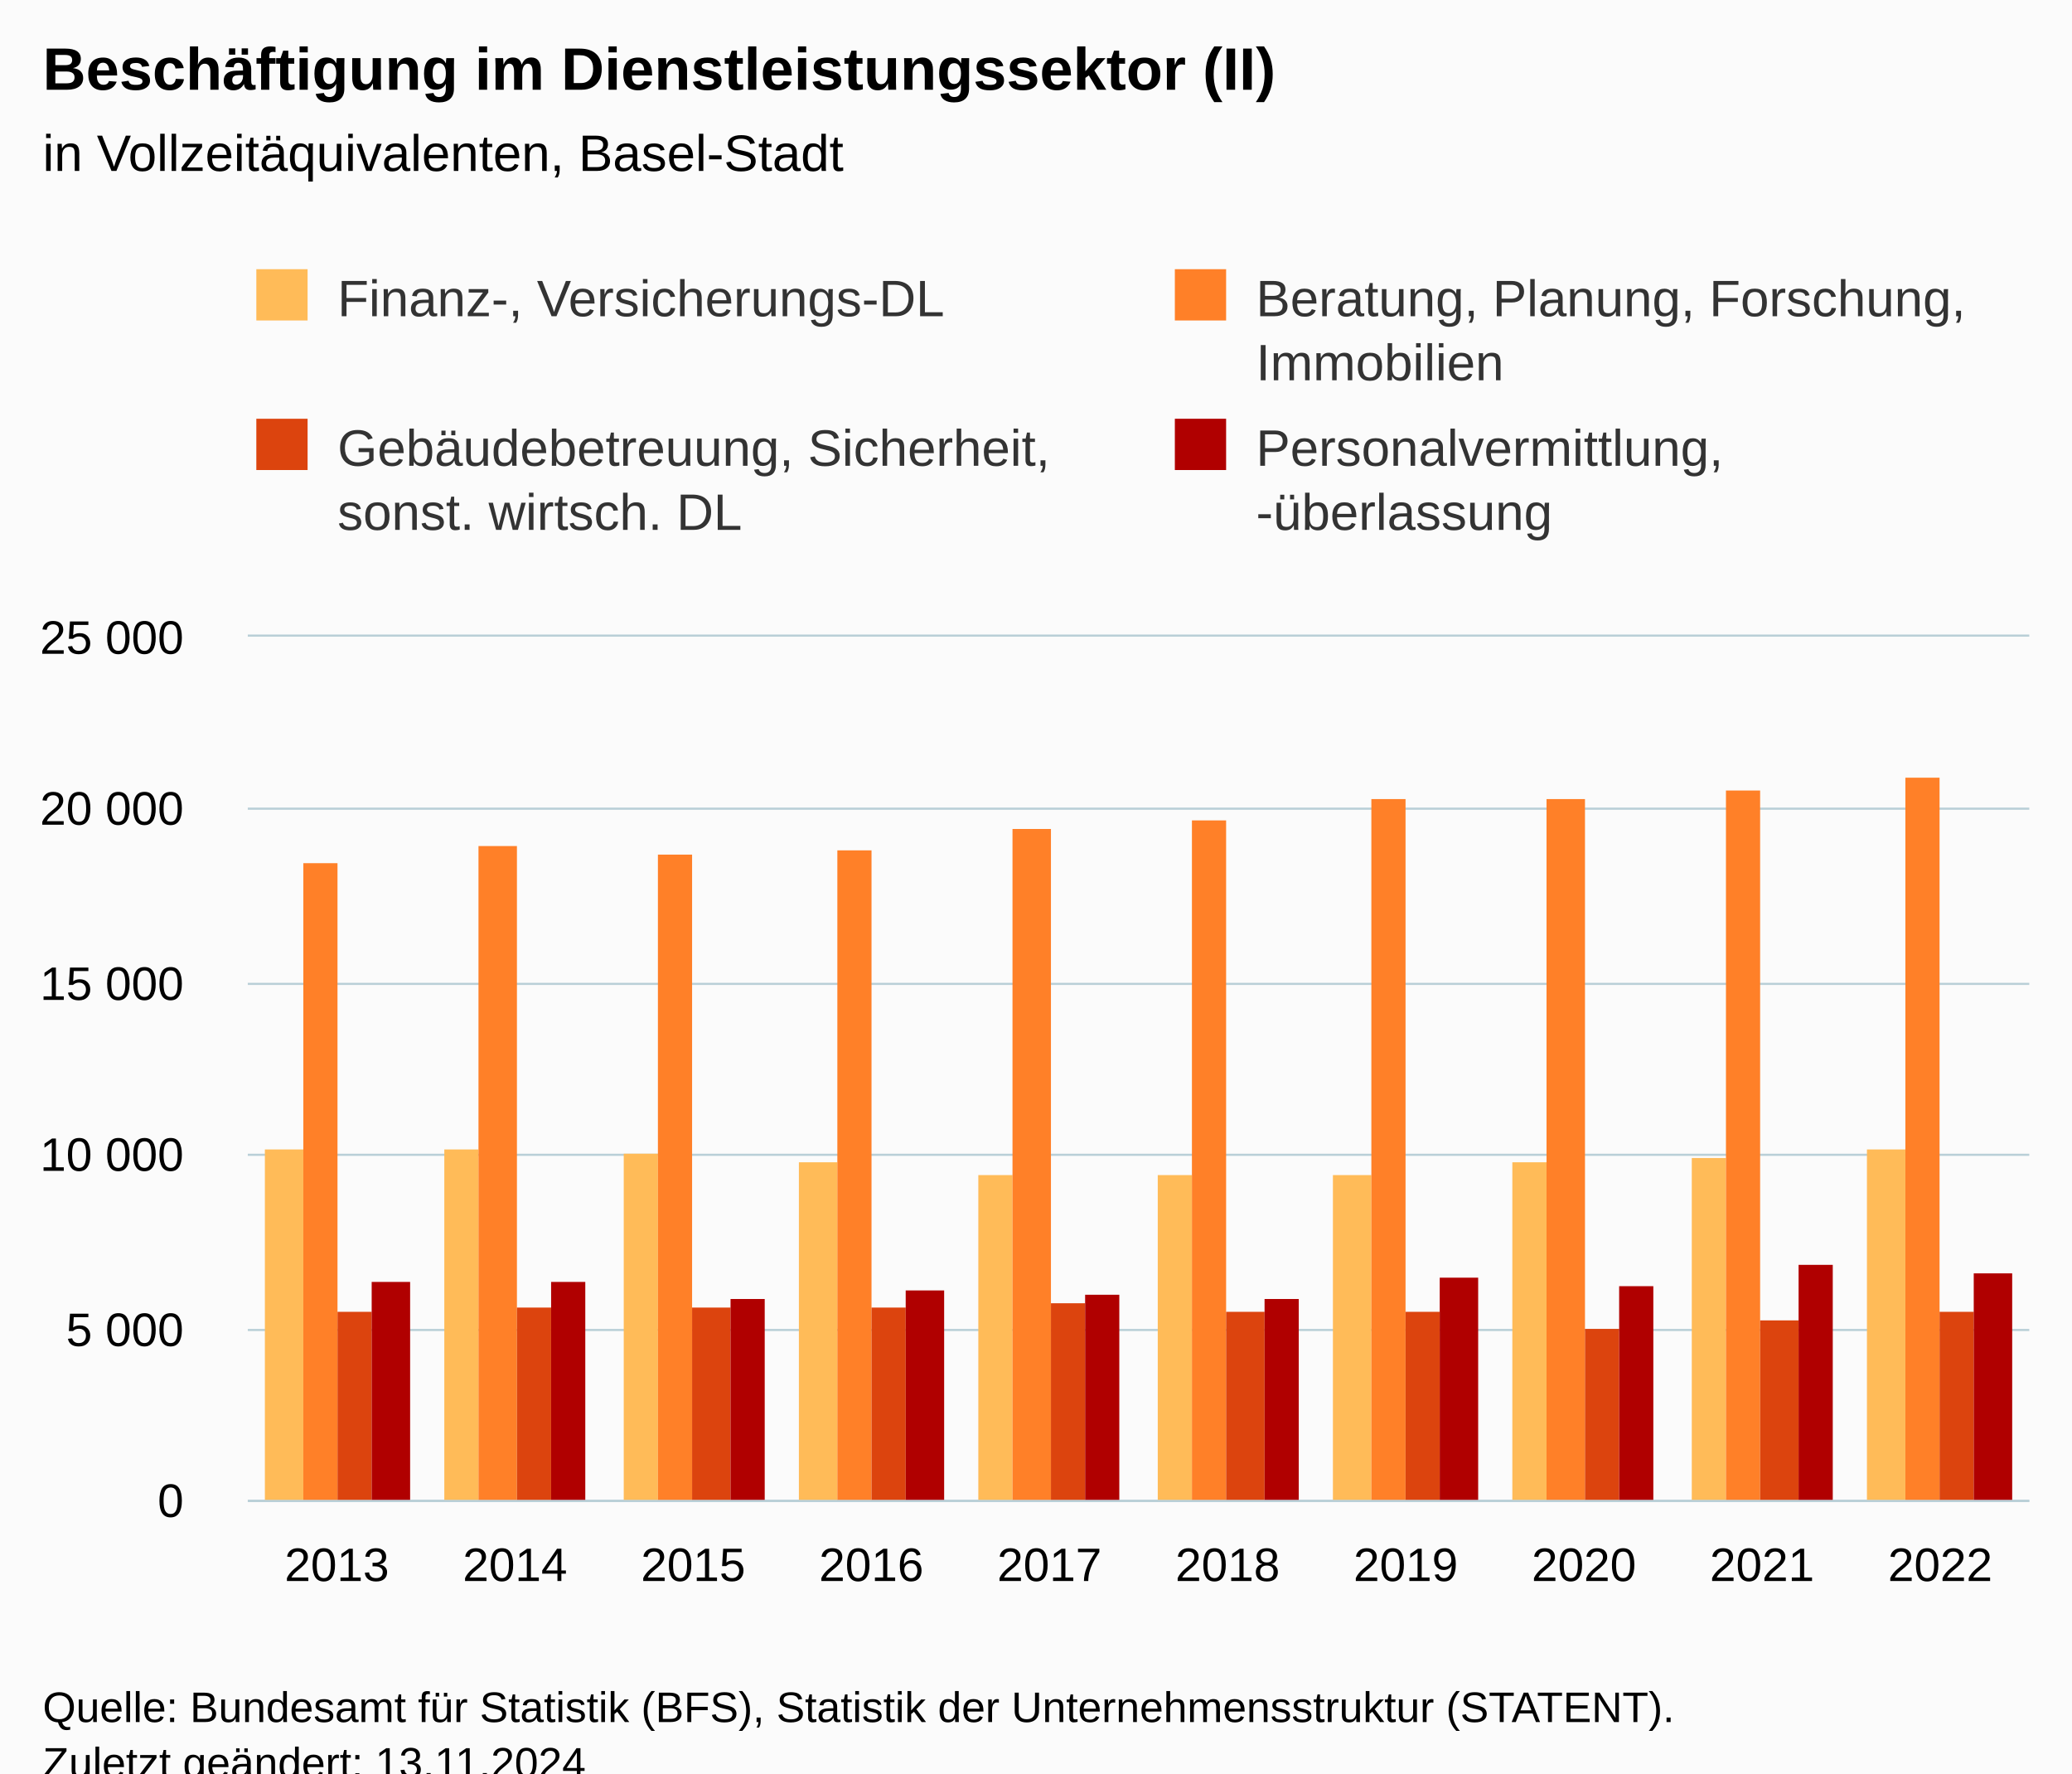
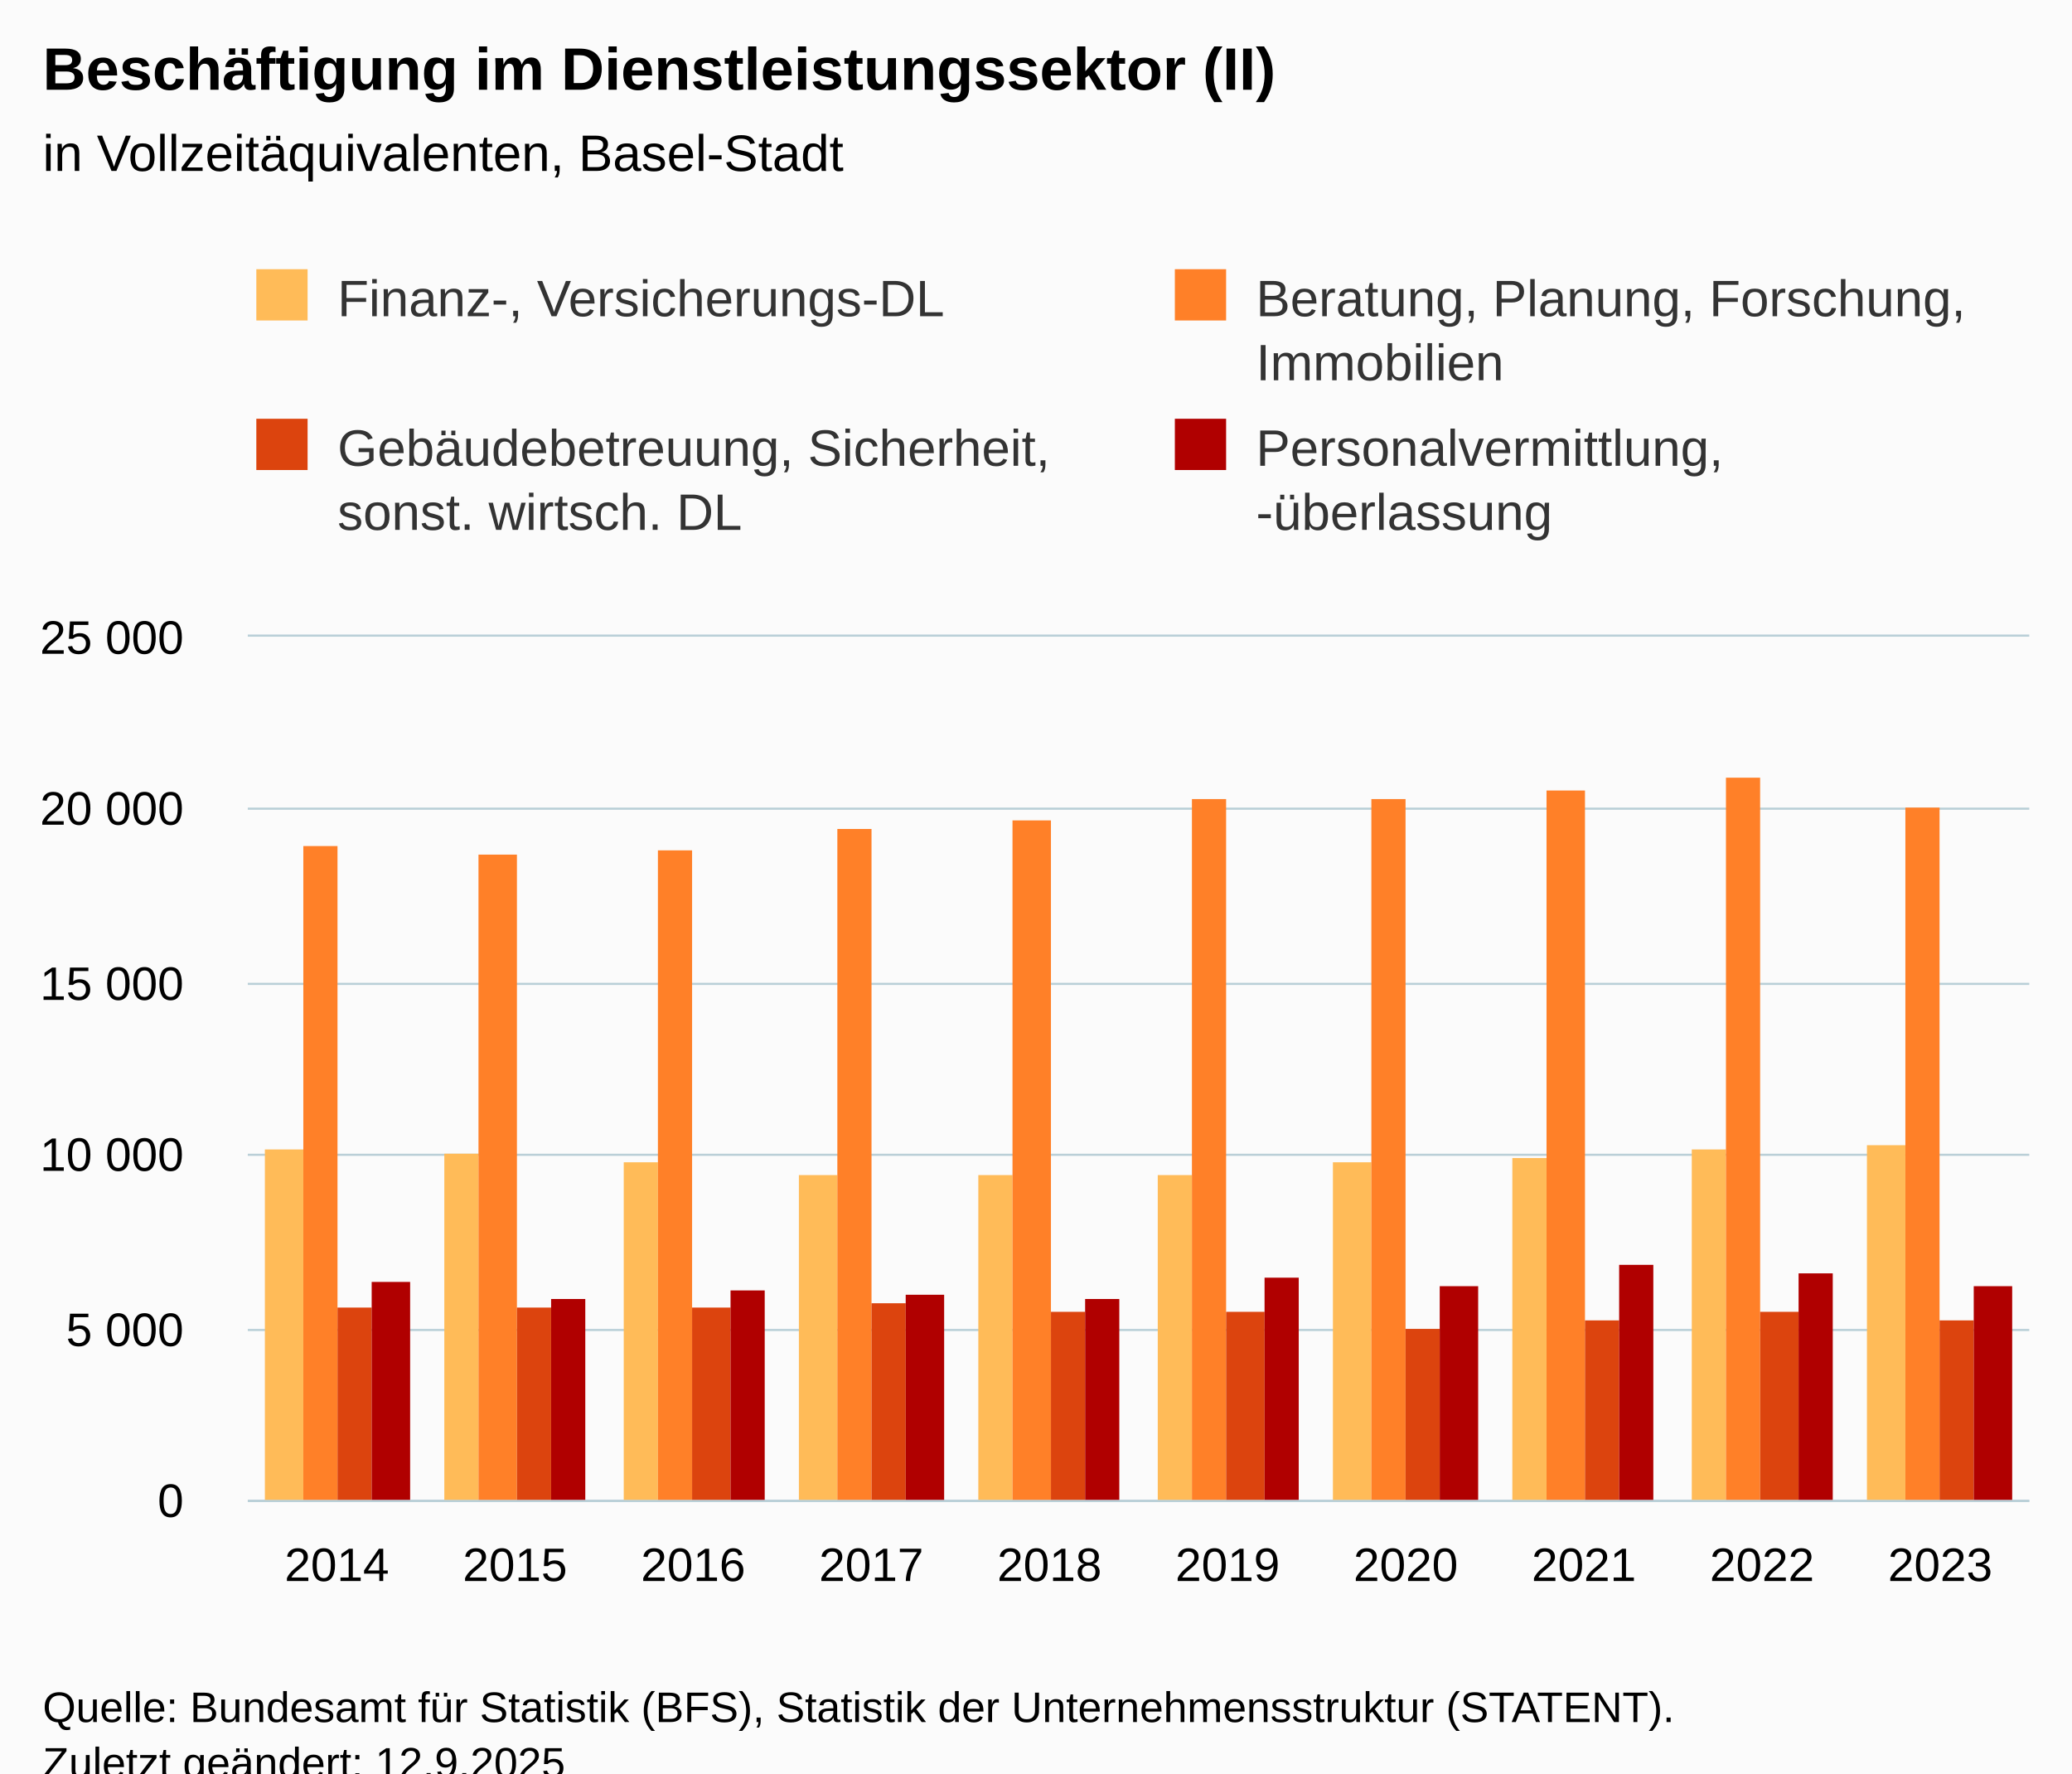
<svg xmlns="http://www.w3.org/2000/svg" version="1.1" class="highcharts-root" style="font-family:Arial;font-size:12px;" viewBox="0 0 485 415">
  <defs>
-     <clipPath id="highcharts-3c89yfx-47-">
+     <clipPath id="highcharts-wf8wqru-47-">
      <rect x="0" y="0" width="417" height="202" fill="none" />
    </clipPath>
-     <clipPath id="highcharts-3c89yfx-58-">
+     <clipPath id="highcharts-wf8wqru-58-">
      <rect x="0" y="0" width="417" height="202" fill="none" />
    </clipPath>
-     <clipPath id="highcharts-3c89yfx-89-">
+     <clipPath id="highcharts-wf8wqru-89-">
      <rect x="58" y="149" width="417" height="202" fill="none" />
    </clipPath>
  </defs>
  <rect fill="#fbfbfb" class="highcharts-background" x="0" y="0" width="485" height="428" rx="0" ry="0" />
  <rect fill="none" class="highcharts-plot-background" x="58" y="149" width="417" height="202" />
  <g class="highcharts-pane-group" data-z-index="0" />
  <g class="highcharts-grid highcharts-xaxis-grid" data-z-index="1">
    <path fill="none" data-z-index="1" class="highcharts-grid-line" d="M 99.5 149 L 99.5 351" opacity="1" />
    <path fill="none" data-z-index="1" class="highcharts-grid-line" d="M 140.5 149 L 140.5 351" opacity="1" />
    <path fill="none" data-z-index="1" class="highcharts-grid-line" d="M 182.5 149 L 182.5 351" opacity="1" />
    <path fill="none" data-z-index="1" class="highcharts-grid-line" d="M 224.5 149 L 224.5 351" opacity="1" />
    <path fill="none" data-z-index="1" class="highcharts-grid-line" d="M 266.5 149 L 266.5 351" opacity="1" />
    <path fill="none" data-z-index="1" class="highcharts-grid-line" d="M 307.5 149 L 307.5 351" opacity="1" />
    <path fill="none" data-z-index="1" class="highcharts-grid-line" d="M 349.5 149 L 349.5 351" opacity="1" />
    <path fill="none" data-z-index="1" class="highcharts-grid-line" d="M 391.5 149 L 391.5 351" opacity="1" />
    <path fill="none" data-z-index="1" class="highcharts-grid-line" d="M 432.5 149 L 432.5 351" opacity="1" />
    <path fill="none" data-z-index="1" class="highcharts-grid-line" d="M 474.5 149 L 474.5 351" opacity="1" />
    <path fill="none" data-z-index="1" class="highcharts-grid-line" d="M 57.5 149 L 57.5 351" opacity="1" />
  </g>
  <g class="highcharts-grid highcharts-yaxis-grid" data-z-index="1">
    <path fill="none" stroke="#B9CFD7" stroke-width="0.5" data-z-index="1" class="highcharts-grid-line" d="M 58 351.25 L 475 351.25" opacity="1" />
    <path fill="none" stroke="#B9CFD7" stroke-width="0.5" data-z-index="1" class="highcharts-grid-line" d="M 58 311.25 L 475 311.25" opacity="1" />
    <path fill="none" stroke="#B9CFD7" stroke-width="0.5" data-z-index="1" class="highcharts-grid-line" d="M 58 270.25 L 475 270.25" opacity="1" />
    <path fill="none" stroke="#B9CFD7" stroke-width="0.5" data-z-index="1" class="highcharts-grid-line" d="M 58 230.25 L 475 230.25" opacity="1" />
    <path fill="none" stroke="#B9CFD7" stroke-width="0.5" data-z-index="1" class="highcharts-grid-line" d="M 58 189.25 L 475 189.25" opacity="1" />
    <path fill="none" stroke="#B9CFD7" stroke-width="0.5" data-z-index="1" class="highcharts-grid-line" d="M 58 148.75 L 475 148.75" opacity="1" />
  </g>
  <rect fill="none" class="highcharts-plot-border" data-z-index="1" x="58" y="149" width="417" height="202" />
  <g class="highcharts-axis highcharts-xaxis" data-z-index="2">
    <path fill="none" class="highcharts-axis-line" stroke="#B9CFD7" stroke-width="0.5" data-z-index="7" d="M 58 351.25 L 475 351.25" />
  </g>
  <g class="highcharts-axis highcharts-yaxis" data-z-index="2">
    <path fill="none" class="highcharts-axis-line" data-z-index="7" d="M 58 149 L 58 351" />
  </g>
  <g class="highcharts-series-group" data-z-index="3">
-     <g class="highcharts-series highcharts-series-0 highcharts-column-series" data-z-index="0.1" opacity="1" transform="translate(58,149) scale(1 1)" clip-path="url(#highcharts-3c89yfx-58-)">
+     <g class="highcharts-series highcharts-series-0 highcharts-column-series" data-z-index="0.1" opacity="1" transform="translate(58,149) scale(1 1)" clip-path="url(#highcharts-wf8wqru-58-)">
      <rect x="4" y="120" width="9" height="83" fill="#FFBB58" opacity="1" class="highcharts-point" />
-       <rect x="46" y="120" width="8" height="83" fill="#FFBB58" opacity="1" class="highcharts-point" />
-       <rect x="88" y="121" width="8" height="82" fill="#FFBB58" opacity="1" class="highcharts-point" />
-       <rect x="129" y="123" width="9" height="80" fill="#FFBB58" opacity="1" class="highcharts-point" />
+       <rect x="46" y="121" width="8" height="82" fill="#FFBB58" opacity="1" class="highcharts-point" />
+       <rect x="88" y="123" width="8" height="80" fill="#FFBB58" opacity="1" class="highcharts-point" />
+       <rect x="129" y="126" width="9" height="77" fill="#FFBB58" opacity="1" class="highcharts-point" />
      <rect x="171" y="126" width="8" height="77" fill="#FFBB58" opacity="1" class="highcharts-point" />
      <rect x="213" y="126" width="8" height="77" fill="#FFBB58" opacity="1" class="highcharts-point" />
-       <rect x="254" y="126" width="9" height="77" fill="#FFBB58" opacity="1" class="highcharts-point" />
-       <rect x="296" y="123" width="8" height="80" fill="#FFBB58" opacity="1" class="highcharts-point" />
-       <rect x="338" y="122" width="8" height="81" fill="#FFBB58" opacity="1" class="highcharts-point" />
-       <rect x="379" y="120" width="9" height="83" fill="#FFBB58" opacity="1" class="highcharts-point" />
+       <rect x="254" y="123" width="9" height="80" fill="#FFBB58" opacity="1" class="highcharts-point" />
+       <rect x="296" y="122" width="8" height="81" fill="#FFBB58" opacity="1" class="highcharts-point" />
+       <rect x="338" y="120" width="8" height="83" fill="#FFBB58" opacity="1" class="highcharts-point" />
+       <rect x="379" y="119" width="9" height="84" fill="#FFBB58" opacity="1" class="highcharts-point" />
    </g>
    <g class="highcharts-markers highcharts-series-0 highcharts-column-series" data-z-index="0.1" opacity="1" transform="translate(58,149) scale(1 1)" clip-path="none" />
-     <g class="highcharts-series highcharts-series-1 highcharts-column-series" data-z-index="0.1" opacity="1" transform="translate(58,149) scale(1 1)" clip-path="url(#highcharts-3c89yfx-58-)">
-       <rect x="13" y="53" width="8" height="150" fill="#FF8028" opacity="1" class="highcharts-point" />
-       <rect x="54" y="49" width="9" height="154" fill="#FF8028" opacity="1" class="highcharts-point" />
-       <rect x="96" y="51" width="8" height="152" fill="#FF8028" opacity="1" class="highcharts-point" />
-       <rect x="138" y="50" width="8" height="153" fill="#FF8028" opacity="1" class="highcharts-point" />
-       <rect x="179" y="45" width="9" height="158" fill="#FF8028" opacity="1" class="highcharts-point" />
-       <rect x="221" y="43" width="8" height="160" fill="#FF8028" opacity="1" class="highcharts-point" />
+     <g class="highcharts-series highcharts-series-1 highcharts-column-series" data-z-index="0.1" opacity="1" transform="translate(58,149) scale(1 1)" clip-path="url(#highcharts-wf8wqru-58-)">
+       <rect x="13" y="49" width="8" height="154" fill="#FF8028" opacity="1" class="highcharts-point" />
+       <rect x="54" y="51" width="9" height="152" fill="#FF8028" opacity="1" class="highcharts-point" />
+       <rect x="96" y="50" width="8" height="153" fill="#FF8028" opacity="1" class="highcharts-point" />
+       <rect x="138" y="45" width="8" height="158" fill="#FF8028" opacity="1" class="highcharts-point" />
+       <rect x="179" y="43" width="9" height="160" fill="#FF8028" opacity="1" class="highcharts-point" />
+       <rect x="221" y="38" width="8" height="165" fill="#FF8028" opacity="1" class="highcharts-point" />
      <rect x="263" y="38" width="8" height="165" fill="#FF8028" opacity="1" class="highcharts-point" />
-       <rect x="304" y="38" width="9" height="165" fill="#FF8028" opacity="1" class="highcharts-point" />
-       <rect x="346" y="36" width="8" height="167" fill="#FF8028" opacity="1" class="highcharts-point" />
-       <rect x="388" y="33" width="8" height="170" fill="#FF8028" opacity="1" class="highcharts-point" />
+       <rect x="304" y="36" width="9" height="167" fill="#FF8028" opacity="1" class="highcharts-point" />
+       <rect x="346" y="33" width="8" height="170" fill="#FF8028" opacity="1" class="highcharts-point" />
+       <rect x="388" y="40" width="8" height="163" fill="#FF8028" opacity="1" class="highcharts-point" />
    </g>
    <g class="highcharts-markers highcharts-series-1 highcharts-column-series" data-z-index="0.1" opacity="1" transform="translate(58,149) scale(1 1)" clip-path="none" />
-     <g class="highcharts-series highcharts-series-2 highcharts-column-series" data-z-index="0.1" opacity="1" transform="translate(58,149) scale(1 1)" clip-path="url(#highcharts-3c89yfx-58-)">
-       <rect x="21" y="158" width="8" height="45" fill="#DC440E" opacity="1" class="highcharts-point" />
+     <g class="highcharts-series highcharts-series-2 highcharts-column-series" data-z-index="0.1" opacity="1" transform="translate(58,149) scale(1 1)" clip-path="url(#highcharts-wf8wqru-58-)">
+       <rect x="21" y="157" width="8" height="46" fill="#DC440E" opacity="1" class="highcharts-point" />
      <rect x="63" y="157" width="8" height="46" fill="#DC440E" opacity="1" class="highcharts-point" />
      <rect x="104" y="157" width="9" height="46" fill="#DC440E" opacity="1" class="highcharts-point" />
-       <rect x="146" y="157" width="8" height="46" fill="#DC440E" opacity="1" class="highcharts-point" />
-       <rect x="188" y="156" width="8" height="47" fill="#DC440E" opacity="1" class="highcharts-point" />
+       <rect x="146" y="156" width="8" height="47" fill="#DC440E" opacity="1" class="highcharts-point" />
+       <rect x="188" y="158" width="8" height="45" fill="#DC440E" opacity="1" class="highcharts-point" />
      <rect x="229" y="158" width="9" height="45" fill="#DC440E" opacity="1" class="highcharts-point" />
-       <rect x="271" y="158" width="8" height="45" fill="#DC440E" opacity="1" class="highcharts-point" />
-       <rect x="313" y="162" width="8" height="41" fill="#DC440E" opacity="1" class="highcharts-point" />
-       <rect x="354" y="160" width="9" height="43" fill="#DC440E" opacity="1" class="highcharts-point" />
-       <rect x="396" y="158" width="8" height="45" fill="#DC440E" opacity="1" class="highcharts-point" />
+       <rect x="271" y="162" width="8" height="41" fill="#DC440E" opacity="1" class="highcharts-point" />
+       <rect x="313" y="160" width="8" height="43" fill="#DC440E" opacity="1" class="highcharts-point" />
+       <rect x="354" y="158" width="9" height="45" fill="#DC440E" opacity="1" class="highcharts-point" />
+       <rect x="396" y="160" width="8" height="43" fill="#DC440E" opacity="1" class="highcharts-point" />
    </g>
    <g class="highcharts-markers highcharts-series-2 highcharts-column-series" data-z-index="0.1" opacity="1" transform="translate(58,149) scale(1 1)" clip-path="none" />
-     <g class="highcharts-series highcharts-series-3 highcharts-column-series" data-z-index="0.1" opacity="1" transform="translate(58,149) scale(1 1)" clip-path="url(#highcharts-3c89yfx-58-)">
+     <g class="highcharts-series highcharts-series-3 highcharts-column-series" data-z-index="0.1" opacity="1" transform="translate(58,149) scale(1 1)" clip-path="url(#highcharts-wf8wqru-58-)">
      <rect x="29" y="151" width="9" height="52" fill="#B00000" opacity="1" class="highcharts-point" />
-       <rect x="71" y="151" width="8" height="52" fill="#B00000" opacity="1" class="highcharts-point" />
-       <rect x="113" y="155" width="8" height="48" fill="#B00000" opacity="1" class="highcharts-point" />
-       <rect x="154" y="153" width="9" height="50" fill="#B00000" opacity="1" class="highcharts-point" />
-       <rect x="196" y="154" width="8" height="49" fill="#B00000" opacity="1" class="highcharts-point" />
-       <rect x="238" y="155" width="8" height="48" fill="#B00000" opacity="1" class="highcharts-point" />
-       <rect x="279" y="150" width="9" height="53" fill="#B00000" opacity="1" class="highcharts-point" />
-       <rect x="321" y="152" width="8" height="51" fill="#B00000" opacity="1" class="highcharts-point" />
-       <rect x="363" y="147" width="8" height="56" fill="#B00000" opacity="1" class="highcharts-point" />
-       <rect x="404" y="149" width="9" height="54" fill="#B00000" opacity="1" class="highcharts-point" />
+       <rect x="71" y="155" width="8" height="48" fill="#B00000" opacity="1" class="highcharts-point" />
+       <rect x="113" y="153" width="8" height="50" fill="#B00000" opacity="1" class="highcharts-point" />
+       <rect x="154" y="154" width="9" height="49" fill="#B00000" opacity="1" class="highcharts-point" />
+       <rect x="196" y="155" width="8" height="48" fill="#B00000" opacity="1" class="highcharts-point" />
+       <rect x="238" y="150" width="8" height="53" fill="#B00000" opacity="1" class="highcharts-point" />
+       <rect x="279" y="152" width="9" height="51" fill="#B00000" opacity="1" class="highcharts-point" />
+       <rect x="321" y="147" width="8" height="56" fill="#B00000" opacity="1" class="highcharts-point" />
+       <rect x="363" y="149" width="8" height="54" fill="#B00000" opacity="1" class="highcharts-point" />
+       <rect x="404" y="152" width="9" height="51" fill="#B00000" opacity="1" class="highcharts-point" />
    </g>
    <g class="highcharts-markers highcharts-series-3 highcharts-column-series" data-z-index="0.1" opacity="1" transform="translate(58,149) scale(1 1)" clip-path="none" />
  </g>
  <text x="10" text-anchor="start" class="highcharts-title" data-z-index="4" style="color:#000000;font-size:14px;font-weight:bold;fill:#000000;" y="21">
    <tspan>Beschäftigung im Dienstleistungssektor (II)</tspan>
  </text>
  <text x="10" text-anchor="start" class="highcharts-subtitle" data-z-index="4" style="color:#000000;font-size:12px;font-weight:normal;fill:#000000;" y="40">
    <tspan>in Vollzeitäquivalenten, Basel-Stadt</tspan>
  </text>
  <text x="10" text-anchor="start" class="highcharts-caption" data-z-index="4" style="color:#666666;fill:#666666;" y="385" />
  <g class="highcharts-legend" data-z-index="7" transform="translate(50,56)">
    <rect fill="none" class="highcharts-legend-box" rx="0" ry="0" x="0" y="0" width="438" height="81" visibility="visible" />
    <g data-z-index="1">
      <g>
        <g class="highcharts-legend-item highcharts-column-series highcharts-color-undefined highcharts-series-0" data-z-index="1" transform="translate(8,3)">
          <text x="21" style="color:#333333;cursor:pointer;font-size:12px;font-weight:normal;white-space:nowrap;fill:#333333;" text-anchor="start" data-z-index="2" y="15">
            <tspan>Finanz-, Versicherungs-DL</tspan>
          </text>
          <rect x="2" y="4" width="12" height="12" fill="#FFBB58" class="highcharts-point" data-z-index="3" />
        </g>
        <g class="highcharts-legend-item highcharts-column-series highcharts-color-undefined highcharts-series-1" data-z-index="1" transform="translate(223,3)">
          <text x="21" y="15" style="color:#333333;cursor:pointer;font-size:12px;font-weight:normal;white-space:nowrap;fill:#333333;" text-anchor="start" data-z-index="2">
            <tspan>Beratung, Planung, Forschung,</tspan>
            <tspan x="21" dy="15">Immobilien</tspan>
          </text>
          <rect x="2" y="4" width="12" height="12" fill="#FF8028" class="highcharts-point" data-z-index="3" />
        </g>
        <g class="highcharts-legend-item highcharts-column-series highcharts-color-undefined highcharts-series-2" data-z-index="1" transform="translate(8,38)">
          <text x="21" y="15" style="color:#333333;cursor:pointer;font-size:12px;font-weight:normal;white-space:nowrap;fill:#333333;" text-anchor="start" data-z-index="2">
            <tspan>Gebäudebetreuung, Sicherheit,</tspan>
            <tspan x="21" dy="15">sonst. wirtsch. DL</tspan>
          </text>
          <rect x="2" y="4" width="12" height="12" fill="#DC440E" class="highcharts-point" data-z-index="3" />
        </g>
        <g class="highcharts-legend-item highcharts-column-series highcharts-color-undefined highcharts-series-3" data-z-index="1" transform="translate(223,38)">
          <text x="21" y="15" style="color:#333333;cursor:pointer;font-size:12px;font-weight:normal;white-space:nowrap;fill:#333333;" text-anchor="start" data-z-index="2">
            <tspan>Personalvermittlung,</tspan>
            <tspan x="21" dy="15">-überlassung</tspan>
          </text>
          <rect x="2" y="4" width="12" height="12" fill="#B00000" class="highcharts-point" data-z-index="3" />
        </g>
      </g>
    </g>
  </g>
  <g class="highcharts-axis-labels highcharts-xaxis-labels" data-z-index="7">
-     <text x="78.85" style="color:#000000;cursor:default;font-size:11px;fill:#000000;" text-anchor="middle" transform="translate(0,0)" y="370" opacity="1">2013</text>
-     <text x="120.55" style="color:#000000;cursor:default;font-size:11px;fill:#000000;" text-anchor="middle" transform="translate(0,0)" y="370" opacity="1">2014</text>
-     <text x="162.25" style="color:#000000;cursor:default;font-size:11px;fill:#000000;" text-anchor="middle" transform="translate(0,0)" y="370" opacity="1">2015</text>
-     <text x="203.95" style="color:#000000;cursor:default;font-size:11px;fill:#000000;" text-anchor="middle" transform="translate(0,0)" y="370" opacity="1">2016</text>
-     <text x="245.65" style="color:#000000;cursor:default;font-size:11px;fill:#000000;" text-anchor="middle" transform="translate(0,0)" y="370" opacity="1">2017</text>
-     <text x="287.35" style="color:#000000;cursor:default;font-size:11px;fill:#000000;" text-anchor="middle" transform="translate(0,0)" y="370" opacity="1">2018</text>
-     <text x="329.05" style="color:#000000;cursor:default;font-size:11px;fill:#000000;" text-anchor="middle" transform="translate(0,0)" y="370" opacity="1">2019</text>
-     <text x="370.75" style="color:#000000;cursor:default;font-size:11px;fill:#000000;" text-anchor="middle" transform="translate(0,0)" y="370" opacity="1">2020</text>
-     <text x="412.45" style="color:#000000;cursor:default;font-size:11px;fill:#000000;" text-anchor="middle" transform="translate(0,0)" y="370" opacity="1">2021</text>
-     <text x="454.15" style="color:#000000;cursor:default;font-size:11px;fill:#000000;" text-anchor="middle" transform="translate(0,0)" y="370" opacity="1">2022</text>
+     <text x="78.85" style="color:#000000;cursor:default;font-size:11px;fill:#000000;" text-anchor="middle" transform="translate(0,0)" y="370" opacity="1">2014</text>
+     <text x="120.55" style="color:#000000;cursor:default;font-size:11px;fill:#000000;" text-anchor="middle" transform="translate(0,0)" y="370" opacity="1">2015</text>
+     <text x="162.25" style="color:#000000;cursor:default;font-size:11px;fill:#000000;" text-anchor="middle" transform="translate(0,0)" y="370" opacity="1">2016</text>
+     <text x="203.95" style="color:#000000;cursor:default;font-size:11px;fill:#000000;" text-anchor="middle" transform="translate(0,0)" y="370" opacity="1">2017</text>
+     <text x="245.65" style="color:#000000;cursor:default;font-size:11px;fill:#000000;" text-anchor="middle" transform="translate(0,0)" y="370" opacity="1">2018</text>
+     <text x="287.35" style="color:#000000;cursor:default;font-size:11px;fill:#000000;" text-anchor="middle" transform="translate(0,0)" y="370" opacity="1">2019</text>
+     <text x="329.05" style="color:#000000;cursor:default;font-size:11px;fill:#000000;" text-anchor="middle" transform="translate(0,0)" y="370" opacity="1">2020</text>
+     <text x="370.75" style="color:#000000;cursor:default;font-size:11px;fill:#000000;" text-anchor="middle" transform="translate(0,0)" y="370" opacity="1">2021</text>
+     <text x="412.45" style="color:#000000;cursor:default;font-size:11px;fill:#000000;" text-anchor="middle" transform="translate(0,0)" y="370" opacity="1">2022</text>
+     <text x="454.15" style="color:#000000;cursor:default;font-size:11px;fill:#000000;" text-anchor="middle" transform="translate(0,0)" y="370" opacity="1">2023</text>
  </g>
  <g class="highcharts-axis-labels highcharts-yaxis-labels" data-z-index="7">
    <text x="43" style="color:#000000;cursor:default;font-size:11px;fill:#000000;" text-anchor="end" transform="translate(0,0)" y="355" opacity="1">0</text>
    <text x="43" style="color:#000000;cursor:default;font-size:11px;fill:#000000;" text-anchor="end" transform="translate(0,0)" y="315" opacity="1">
      <tspan>5 000</tspan>
    </text>
    <text x="43" style="color:#000000;cursor:default;font-size:11px;fill:#000000;" text-anchor="end" transform="translate(0,0)" y="274" opacity="1">
      <tspan>10 000</tspan>
    </text>
    <text x="43" style="color:#000000;cursor:default;font-size:11px;fill:#000000;" text-anchor="end" transform="translate(0,0)" y="234" opacity="1">
      <tspan>15 000</tspan>
    </text>
    <text x="43" style="color:#000000;cursor:default;font-size:11px;fill:#000000;" text-anchor="end" transform="translate(0,0)" y="193" opacity="1">
      <tspan>20 000</tspan>
    </text>
    <text x="43" style="color:#000000;cursor:default;font-size:11px;fill:#000000;" text-anchor="end" transform="translate(0,0)" y="153" opacity="1">
      <tspan>25 000</tspan>
    </text>
  </g>
  <text x="10" class="highcharts-credits" text-anchor="start" data-z-index="8" style="cursor:default;color:#000000;font-size:10px;fill:#000000;" y="403">
    <tspan>Quelle: Bundesamt für Statistik (BFS), Statistik der Unternehmensstruktur (STATENT).</tspan>
-     <tspan x="10" dy="13">Zuletzt geändert: 13.11.2024</tspan>
+     <tspan x="10" dy="13">Zuletzt geändert: 12.9.2025</tspan>
  </text>
-   <g class="highcharts-control-points" data-z-index="99" clip-path="url(#highcharts-3c89yfx-89-)" />
+   <g class="highcharts-control-points" data-z-index="99" clip-path="url(#highcharts-wf8wqru-89-)" />
</svg>
